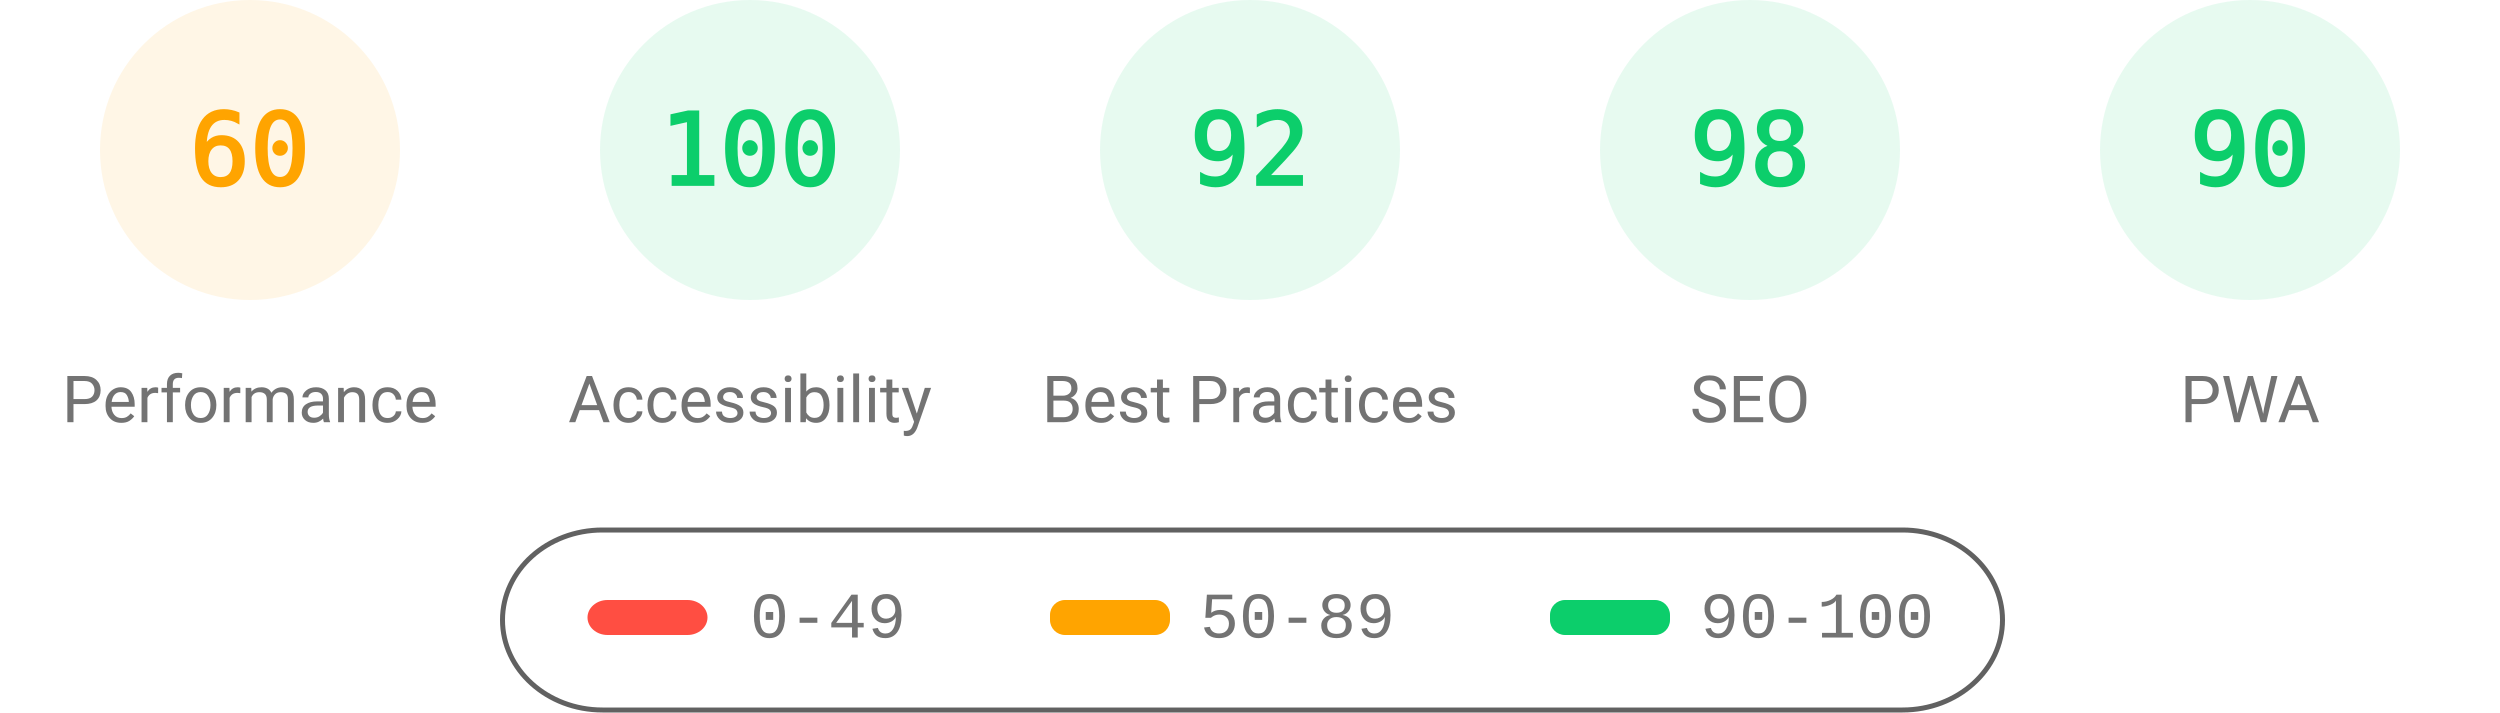
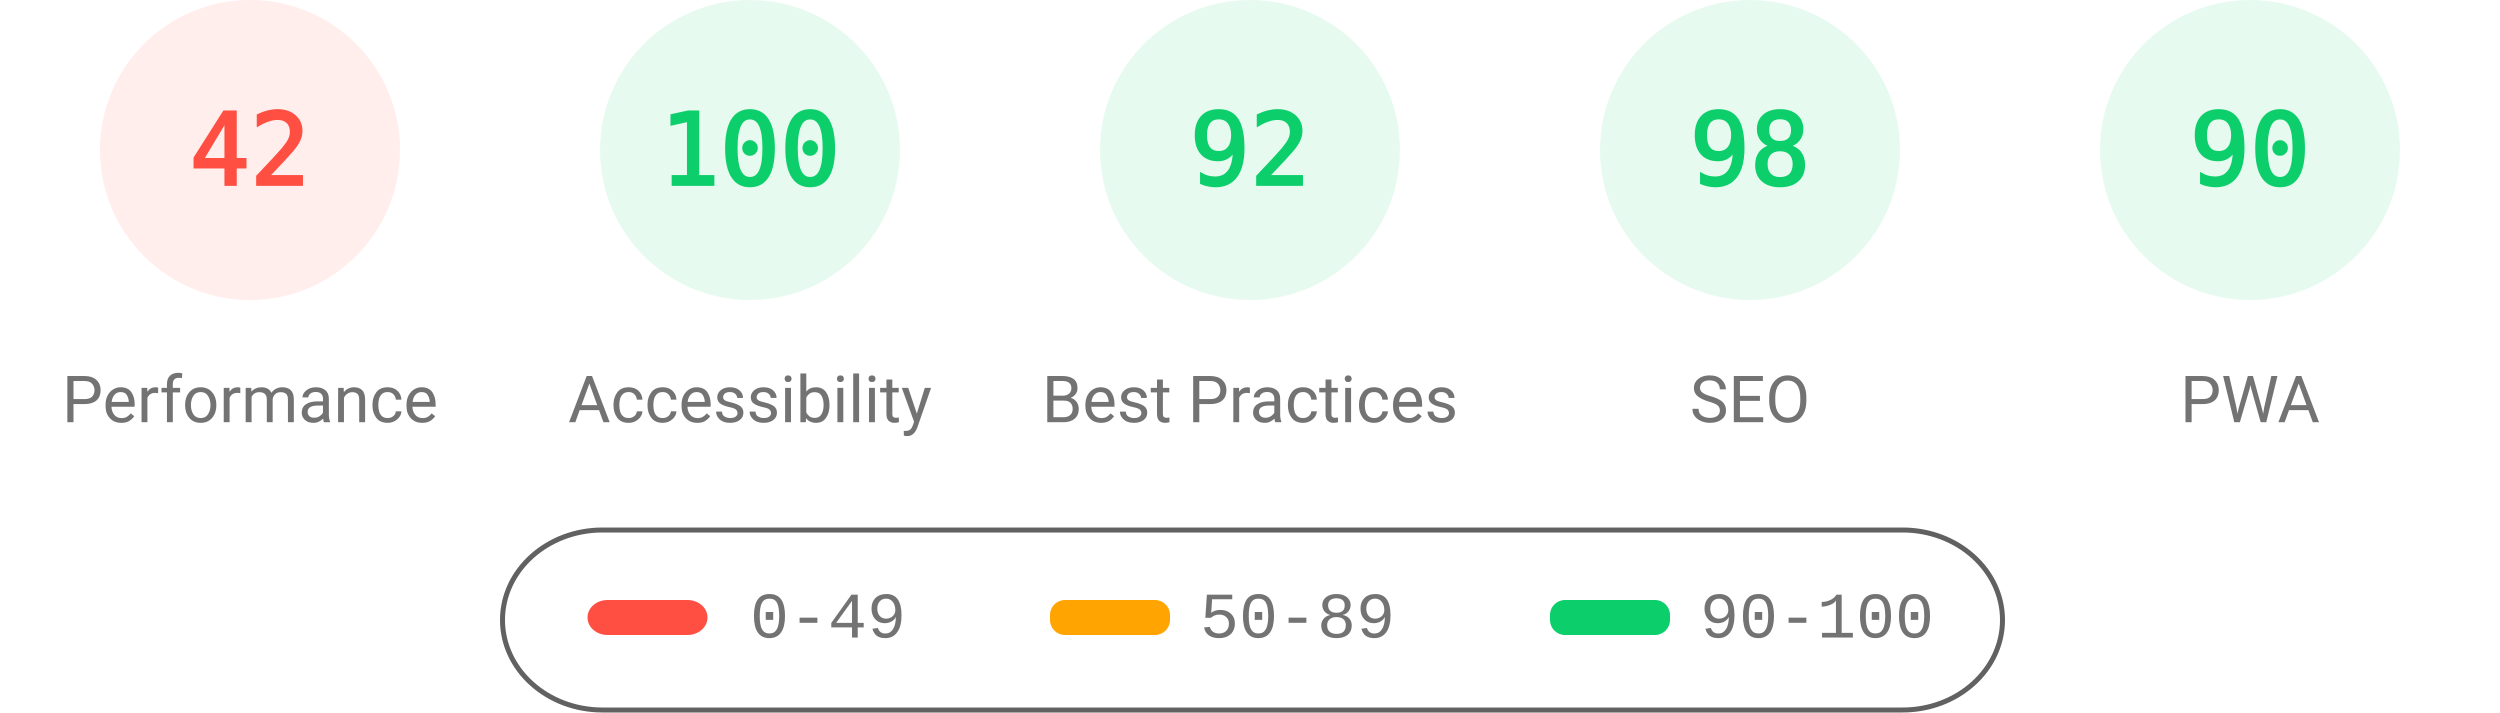
<svg xmlns="http://www.w3.org/2000/svg" fill="none" width="1000" height="285">
  <style>.gauge-base{opacity:.1}.gauge-arc{fill:none;animation-delay:250ms;stroke-linecap:round;transform:rotate(-90deg);transform-origin:100px 60px;animation:load-gauge 1s ease forwards}.guage-text{font-size:40px;font-family:monospace;text-align:center}.guage-red{color:#ff4e42;fill:#ff4e42;stroke:#ff4e42}.guage-orange{color:#ffa400;fill:#ffa400;stroke:#ffa400}.guage-green{color:#0cce6b;fill:#0cce6b;stroke:#0cce6b}.guage-undefined{color:#5c5c5c;fill:#5c5c5c;stroke:#5c5c5c}.guage-title{color:#737373;fill:#737373;stroke:none;font-size:26px;line-height:26px;font-family:Roboto,Halvetica,Arial,sans-serif}@keyframes load-gauge{from{stroke-dasharray:0 352.858}}</style>
-   <svg class="guage-div guage-perf guage-orange" viewBox="0 0 200 200" width="200" height="200">
+   <svg class="guage-div guage-perf guage-red" viewBox="0 0 200 200" width="200" height="200">
    <circle class="gauge-base" r="56" cx="100" cy="60" stroke-width="8" />
-     <circle class="gauge-arc guage-arc-1" r="56" cx="100" cy="60" stroke-width="8" style="stroke-dasharray:211.115,351.858" />
-     <text class="guage-text" x="100" y="60" alignment-baseline="central" dominant-baseline="central" text-anchor="middle">60</text>
+     <circle class="gauge-arc guage-arc-1" r="56" cx="100" cy="60" stroke-width="8" style="stroke-dasharray:147.78,351.858" />
+     <text class="guage-text" x="100" y="60" alignment-baseline="central" dominant-baseline="central" text-anchor="middle">42</text>
    <text class="guage-title" x="100" y="160" alignment-baseline="central" dominant-baseline="central" text-anchor="middle">Performance</text>
  </svg>
  <svg class="guage-div guage-acc guage-green" viewBox="0 0 200 200" width="200" height="200" x="200">
    <circle class="gauge-base" r="56" cx="100" cy="60" stroke-width="8" />
    <circle class="gauge-arc guage-arc-2" r="56" cx="100" cy="60" stroke-width="8" style="stroke-dasharray:351.858,351.858" />
    <text class="guage-text" x="100" y="60" alignment-baseline="central" dominant-baseline="central" text-anchor="middle">100</text>
    <text class="guage-title" x="100" y="160" alignment-baseline="central" dominant-baseline="central" text-anchor="middle">Accessibility</text>
  </svg>
  <svg class="guage-div guage-best guage-green" viewBox="0 0 200 200" width="200" height="200" x="400">
    <circle class="gauge-base" r="56" cx="100" cy="60" stroke-width="8" />
    <circle class="gauge-arc guage-arc-3" r="56" cx="100" cy="60" stroke-width="8" style="stroke-dasharray:323.709,351.858" />
    <text class="guage-text" x="100" y="60" alignment-baseline="central" dominant-baseline="central" text-anchor="middle">92</text>
    <text class="guage-title" x="100" y="160" alignment-baseline="central" dominant-baseline="central" text-anchor="middle">Best Practices</text>
  </svg>
  <svg class="guage-div guage-seo guage-green" viewBox="0 0 200 200" width="200" height="200" x="600">
    <circle class="gauge-base" r="56" cx="100" cy="60" stroke-width="8" />
    <circle class="gauge-arc guage-arc-4" r="56" cx="100" cy="60" stroke-width="8" style="stroke-dasharray:344.821,351.858" />
    <text class="guage-text" x="100" y="60" alignment-baseline="central" dominant-baseline="central" text-anchor="middle">98</text>
    <text class="guage-title" x="100" y="160" alignment-baseline="central" dominant-baseline="central" text-anchor="middle">SEO</text>
  </svg>
  <svg class="guage-div guage-pwa guage-green" viewBox="0 0 200 200" width="200" height="200" x="800">
    <circle class="gauge-base" r="56" cx="100" cy="60" stroke-width="8" />
    <circle class="gauge-arc guage-arc-4" r="56" cx="100" cy="60" stroke-width="8" style="stroke-dasharray:316.672,351.858" />
    <text class="guage-text" x="100" y="60" alignment-baseline="central" dominant-baseline="central" text-anchor="middle">90</text>
    <text class="guage-title" x="100" y="160" alignment-baseline="central" dominant-baseline="central" text-anchor="middle">PWA</text>
  </svg>
  <svg width="604" height="76" x="200" y="210">
    <path fill="none" id="canvas_background" d="M-1-1h604v80H-1z" />
    <rect fill-opacity="0" stroke="#616161" stroke-width="2" rx="40" id="svg_2" height="72" width="600" y="2" x="1" fill="#000" />
    <rect stroke="#000" rx="8" id="svg_3" height="14" width="48" y="30" x="35" stroke-opacity="null" stroke-width="0" fill="#ff4e42" />
    <rect stroke="#000" rx="6" id="svg_4" height="14" width="48" y="30" x="220" stroke-opacity="null" stroke-width="0" fill="#ffa400" />
    <rect stroke="#000" rx="6" id="svg_5" height="14" width="48" y="30" x="420" stroke-opacity="null" stroke-width="0" fill="#0cce6b" />
    <text xml:space="preserve" text-anchor="start" font-family="'Courier New', Courier, monospace" font-size="26" id="svg_6" y="45" x="100" stroke-opacity="null" stroke-width="0" stroke="#000" fill="#737373">0-49</text>
    <text xml:space="preserve" text-anchor="start" font-family="'Courier New', Courier, monospace" font-size="26" id="svg_7" y="45" x="280" stroke-opacity="null" stroke-width="0" stroke="#000" fill="#737373">50-89</text>
    <text xml:space="preserve" text-anchor="start" font-family="'Courier New', Courier, monospace" font-size="26" id="svg_8" y="45" x="480" stroke-opacity="null" stroke-width="0" stroke="#000" fill="#737373">90-100</text>
  </svg>
</svg>
